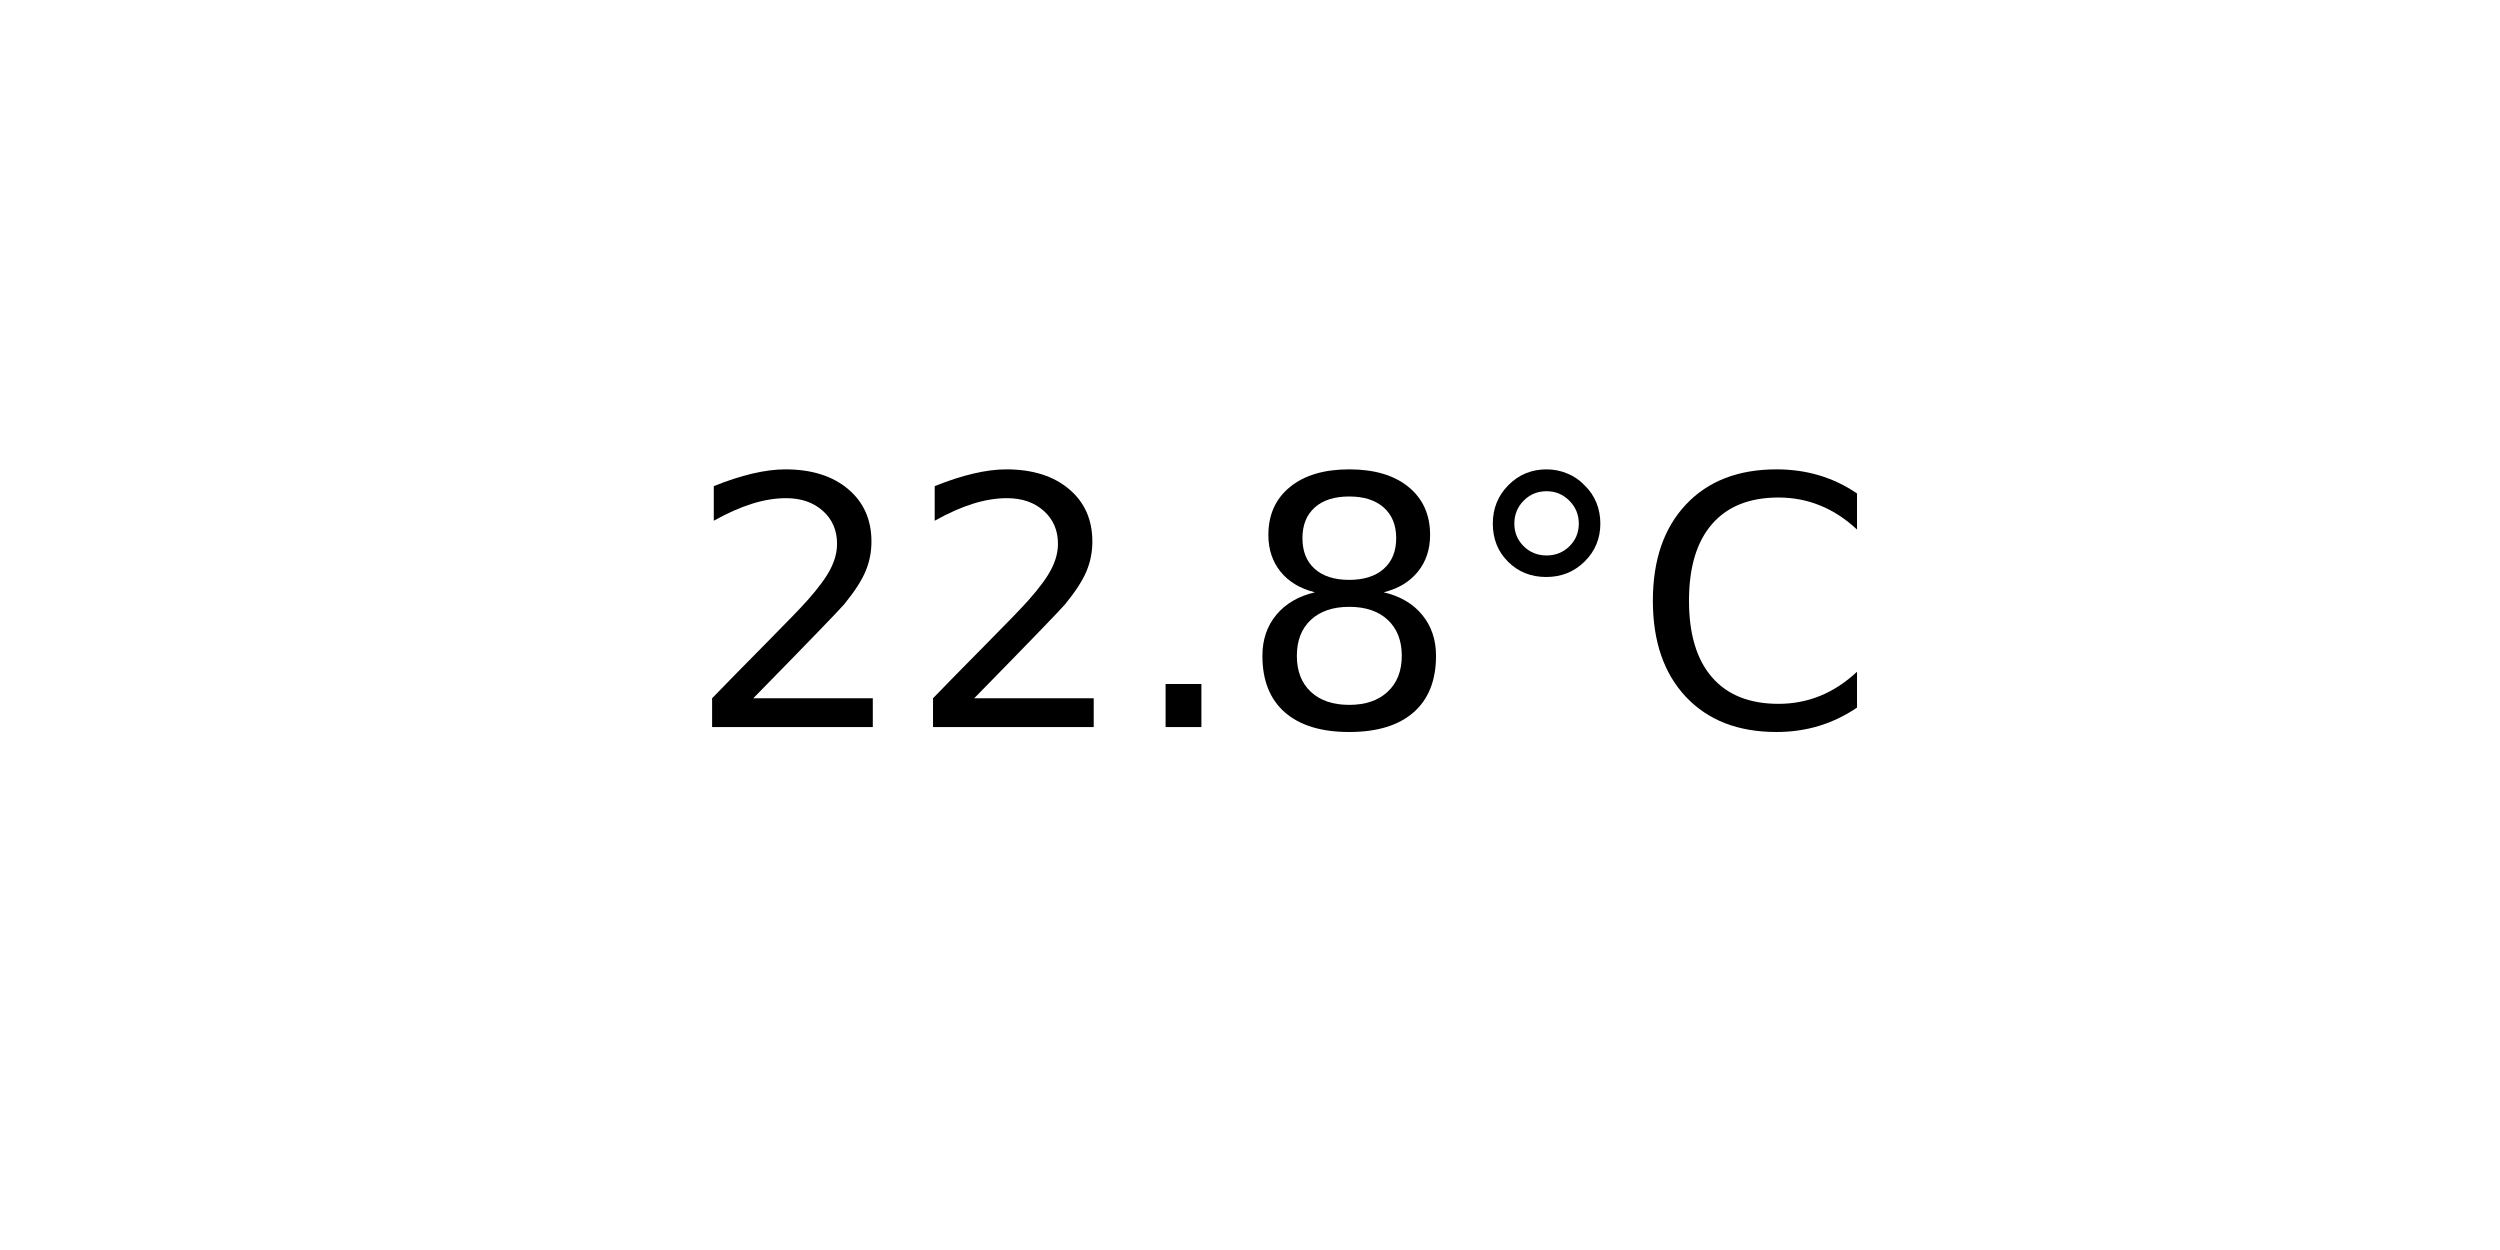
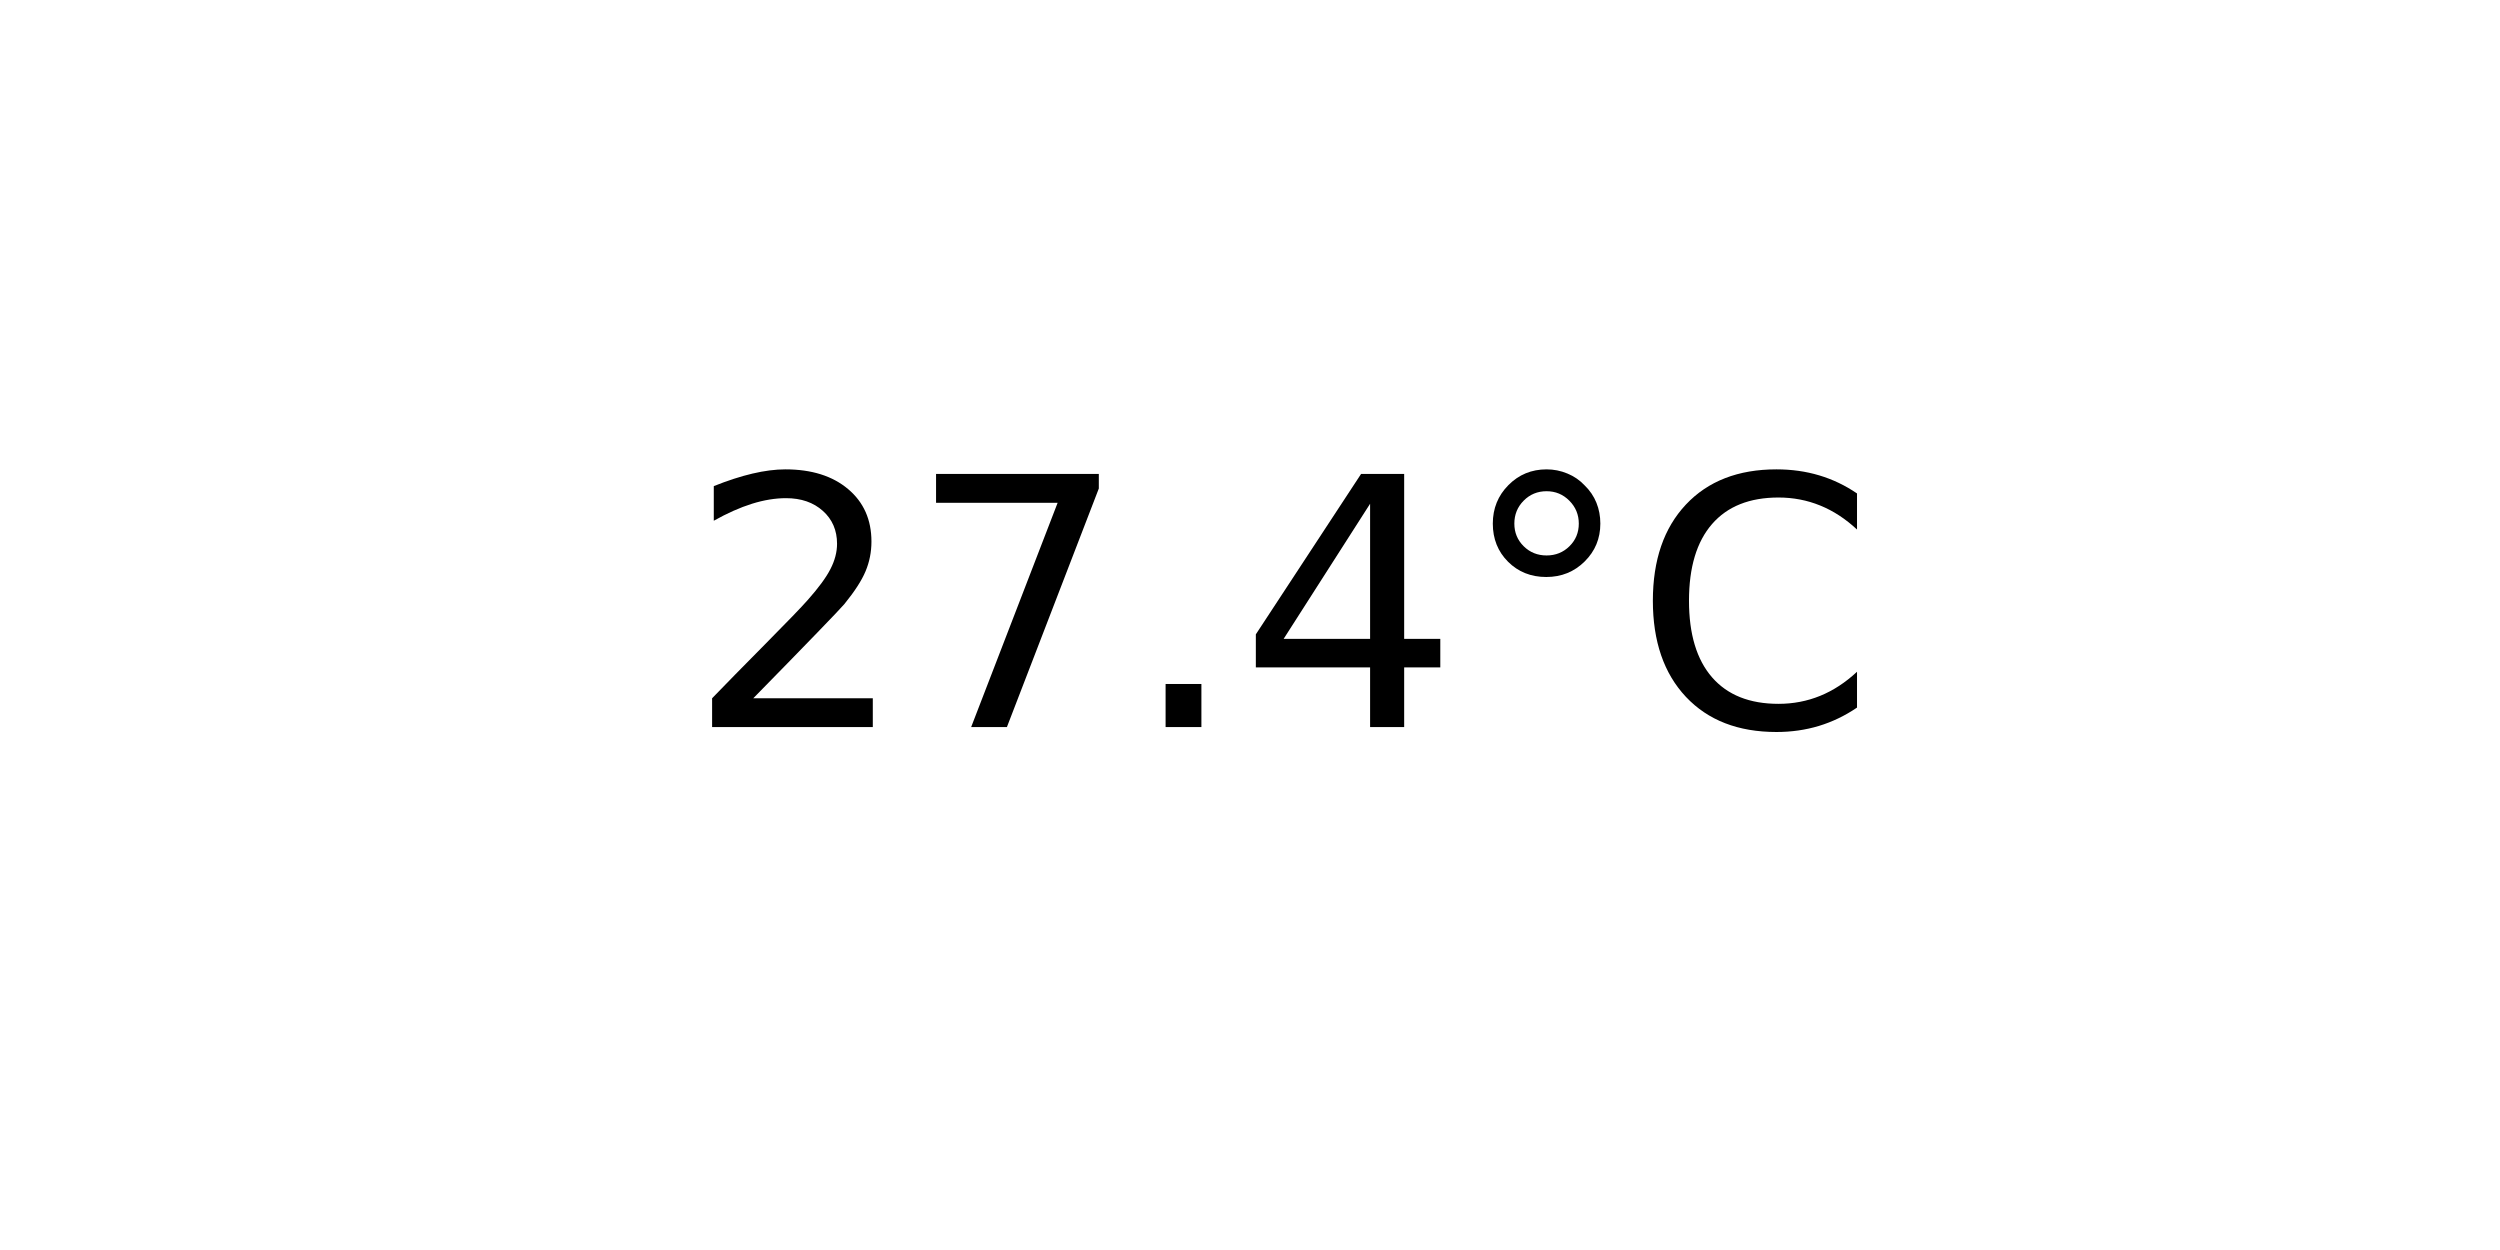
<svg xmlns="http://www.w3.org/2000/svg" xmlns:xlink="http://www.w3.org/1999/xlink" width="72pt" height="36pt" viewBox="0 0 72 36" version="1.1">
  <defs>
    <style type="text/css">*{stroke-linejoin: round; stroke-linecap: butt}</style>
  </defs>
  <g id="figure_1">
    <g id="axes_1">
      <g id="text_1">
        <g transform="translate(19.77578 20.93937) scale(0.1 -0.1)">
          <defs>
            <path id="DejaVuSans-32" d="M 1228 531  L 3431 531  L 3431 0  L 469 0  L 469 531  Q 828 903 1448 1529  Q 2069 2156 2228 2338  Q 2531 2678 2651 2914  Q 2772 3150 2772 3378  Q 2772 3750 2511 3984  Q 2250 4219 1831 4219  Q 1534 4219 1204 4116  Q 875 4013 500 3803  L 500 4441  Q 881 4594 1212 4672  Q 1544 4750 1819 4750  Q 2544 4750 2975 4387  Q 3406 4025 3406 3419  Q 3406 3131 3298 2873  Q 3191 2616 2906 2266  Q 2828 2175 2409 1742  Q 1991 1309 1228 531  z " transform="scale(0.015625)" />
+             <path id="DejaVuSans-37" d="M 525 4666  L 3525 4666  L 3525 4397  L 1831 0  L 1172 0  L 2766 4134  L 525 4134  L 525 4666  z " transform="scale(0.015625)" />
            <path id="DejaVuSans-2e" d="M 684 794  L 1344 794  L 1344 0  L 684 0  L 684 794  z " transform="scale(0.015625)" />
-             <path id="DejaVuSans-38" d="M 2034 2216  Q 1584 2216 1326 1975  Q 1069 1734 1069 1313  Q 1069 891 1326 650  Q 1584 409 2034 409  Q 2484 409 2743 651  Q 3003 894 3003 1313  Q 3003 1734 2745 1975  Q 2488 2216 2034 2216  z M 1403 2484  Q 997 2584 770 2862  Q 544 3141 544 3541  Q 544 4100 942 4425  Q 1341 4750 2034 4750  Q 2731 4750 3128 4425  Q 3525 4100 3525 3541  Q 3525 3141 3298 2862  Q 3072 2584 2669 2484  Q 3125 2378 3379 2068  Q 3634 1759 3634 1313  Q 3634 634 3220 271  Q 2806 -91 2034 -91  Q 1263 -91 848 271  Q 434 634 434 1313  Q 434 1759 690 2068  Q 947 2378 1403 2484  z M 1172 3481  Q 1172 3119 1398 2916  Q 1625 2713 2034 2713  Q 2441 2713 2670 2916  Q 2900 3119 2900 3481  Q 2900 3844 2670 4047  Q 2441 4250 2034 4250  Q 1625 4250 1398 4047  Q 1172 3844 1172 3481  z " transform="scale(0.015625)" />
+             <path id="DejaVuSans-34" d="M 2419 4116  L 825 1625  L 2419 1625  L 2419 4116  z M 2253 4666  L 3047 4666  L 3047 1625  L 3713 1625  L 3713 1100  L 3047 1100  L 3047 0  L 2419 0  L 2419 1100  L 313 1100  L 313 1709  L 2253 4666  z " transform="scale(0.015625)" />
            <path id="DejaVuSans-b0" d="M 1600 4347  Q 1350 4347 1178 4173  Q 1006 4000 1006 3750  Q 1006 3503 1178 3333  Q 1350 3163 1600 3163  Q 1850 3163 2022 3333  Q 2194 3503 2194 3750  Q 2194 3997 2020 4172  Q 1847 4347 1600 4347  z M 1600 4750  Q 1800 4750 1984 4673  Q 2169 4597 2303 4453  Q 2447 4313 2519 4134  Q 2591 3956 2591 3750  Q 2591 3338 2302 3052  Q 2013 2766 1594 2766  Q 1172 2766 890 3047  Q 609 3328 609 3750  Q 609 4169 896 4459  Q 1184 4750 1600 4750  z " transform="scale(0.015625)" />
            <path id="DejaVuSans-43" d="M 4122 4306  L 4122 3641  Q 3803 3938 3442 4084  Q 3081 4231 2675 4231  Q 1875 4231 1450 3742  Q 1025 3253 1025 2328  Q 1025 1406 1450 917  Q 1875 428 2675 428  Q 3081 428 3442 575  Q 3803 722 4122 1019  L 4122 359  Q 3791 134 3420 21  Q 3050 -91 2638 -91  Q 1578 -91 968 557  Q 359 1206 359 2328  Q 359 3453 968 4101  Q 1578 4750 2638 4750  Q 3056 4750 3426 4639  Q 3797 4528 4122 4306  z " transform="scale(0.015625)" />
          </defs>
          <use xlink:href="#DejaVuSans-32" />
-           <use xlink:href="#DejaVuSans-32" x="63.623" />
+           <use xlink:href="#DejaVuSans-37" x="63.623" />
          <use xlink:href="#DejaVuSans-2e" x="127.246" />
-           <use xlink:href="#DejaVuSans-38" x="159.033" />
+           <use xlink:href="#DejaVuSans-34" x="159.033" />
          <use xlink:href="#DejaVuSans-b0" x="222.656" />
          <use xlink:href="#DejaVuSans-43" x="272.656" />
        </g>
      </g>
    </g>
  </g>
</svg>
